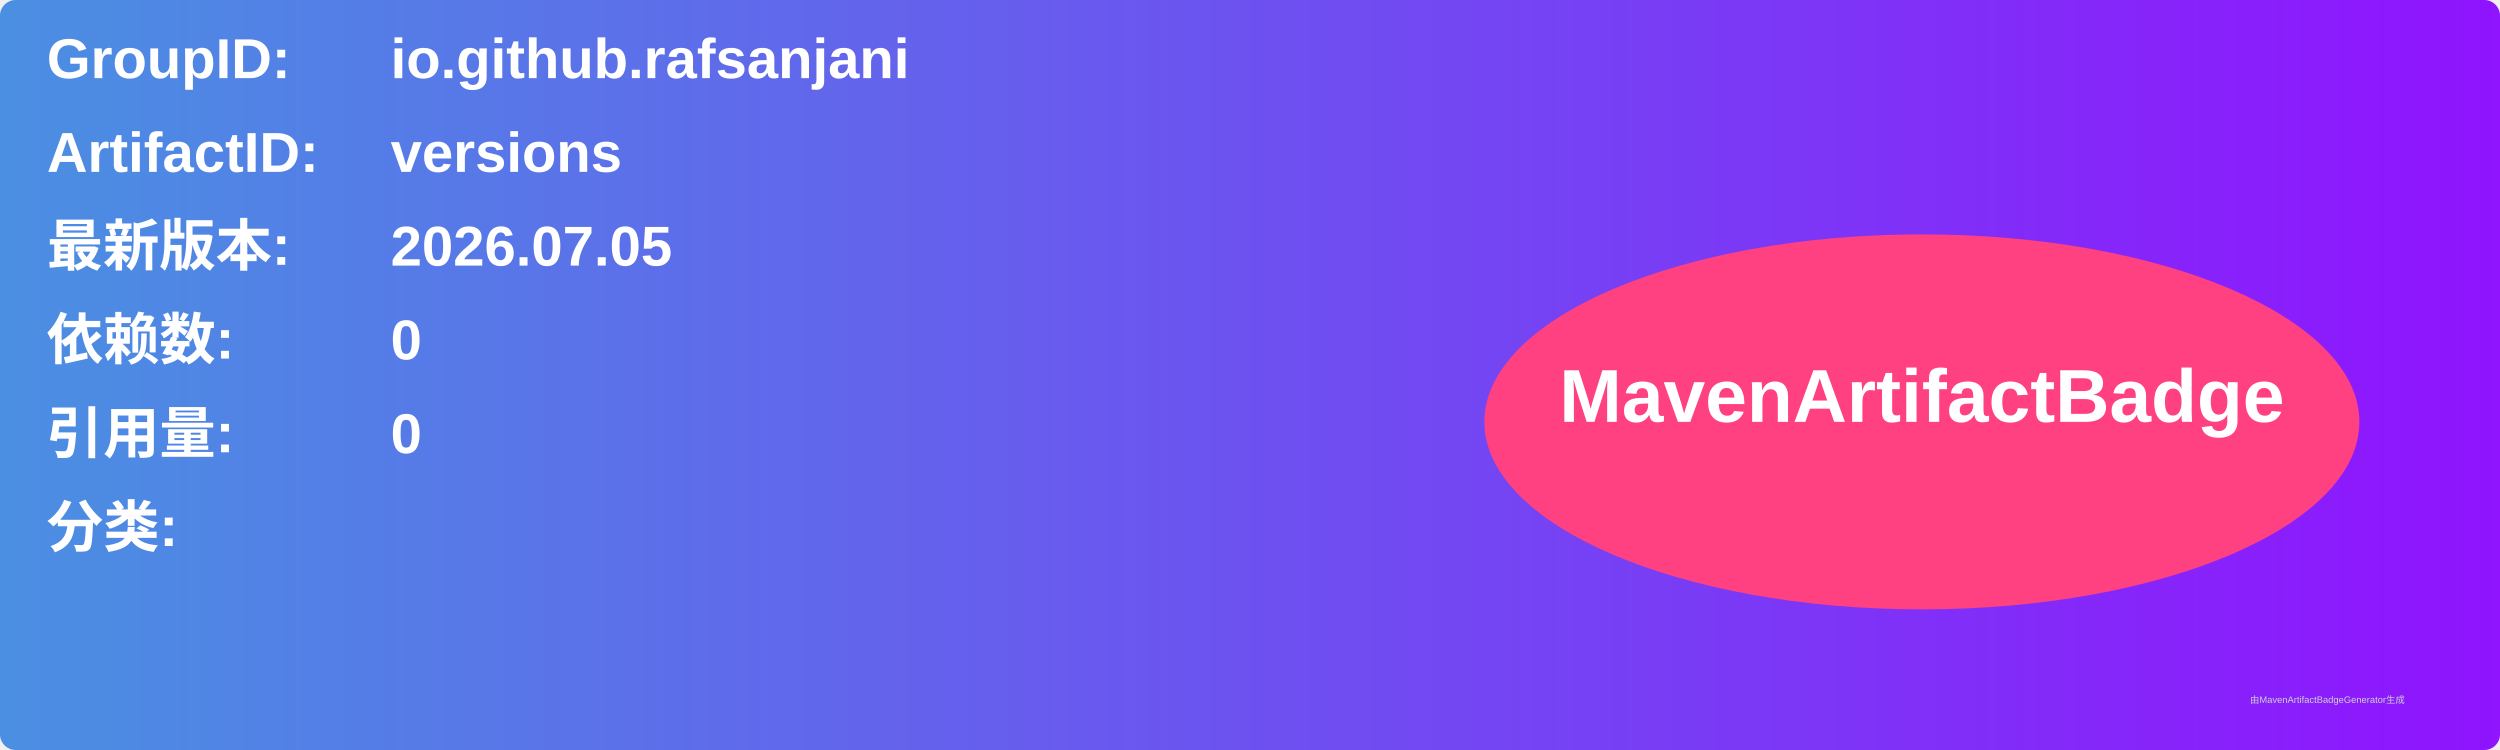
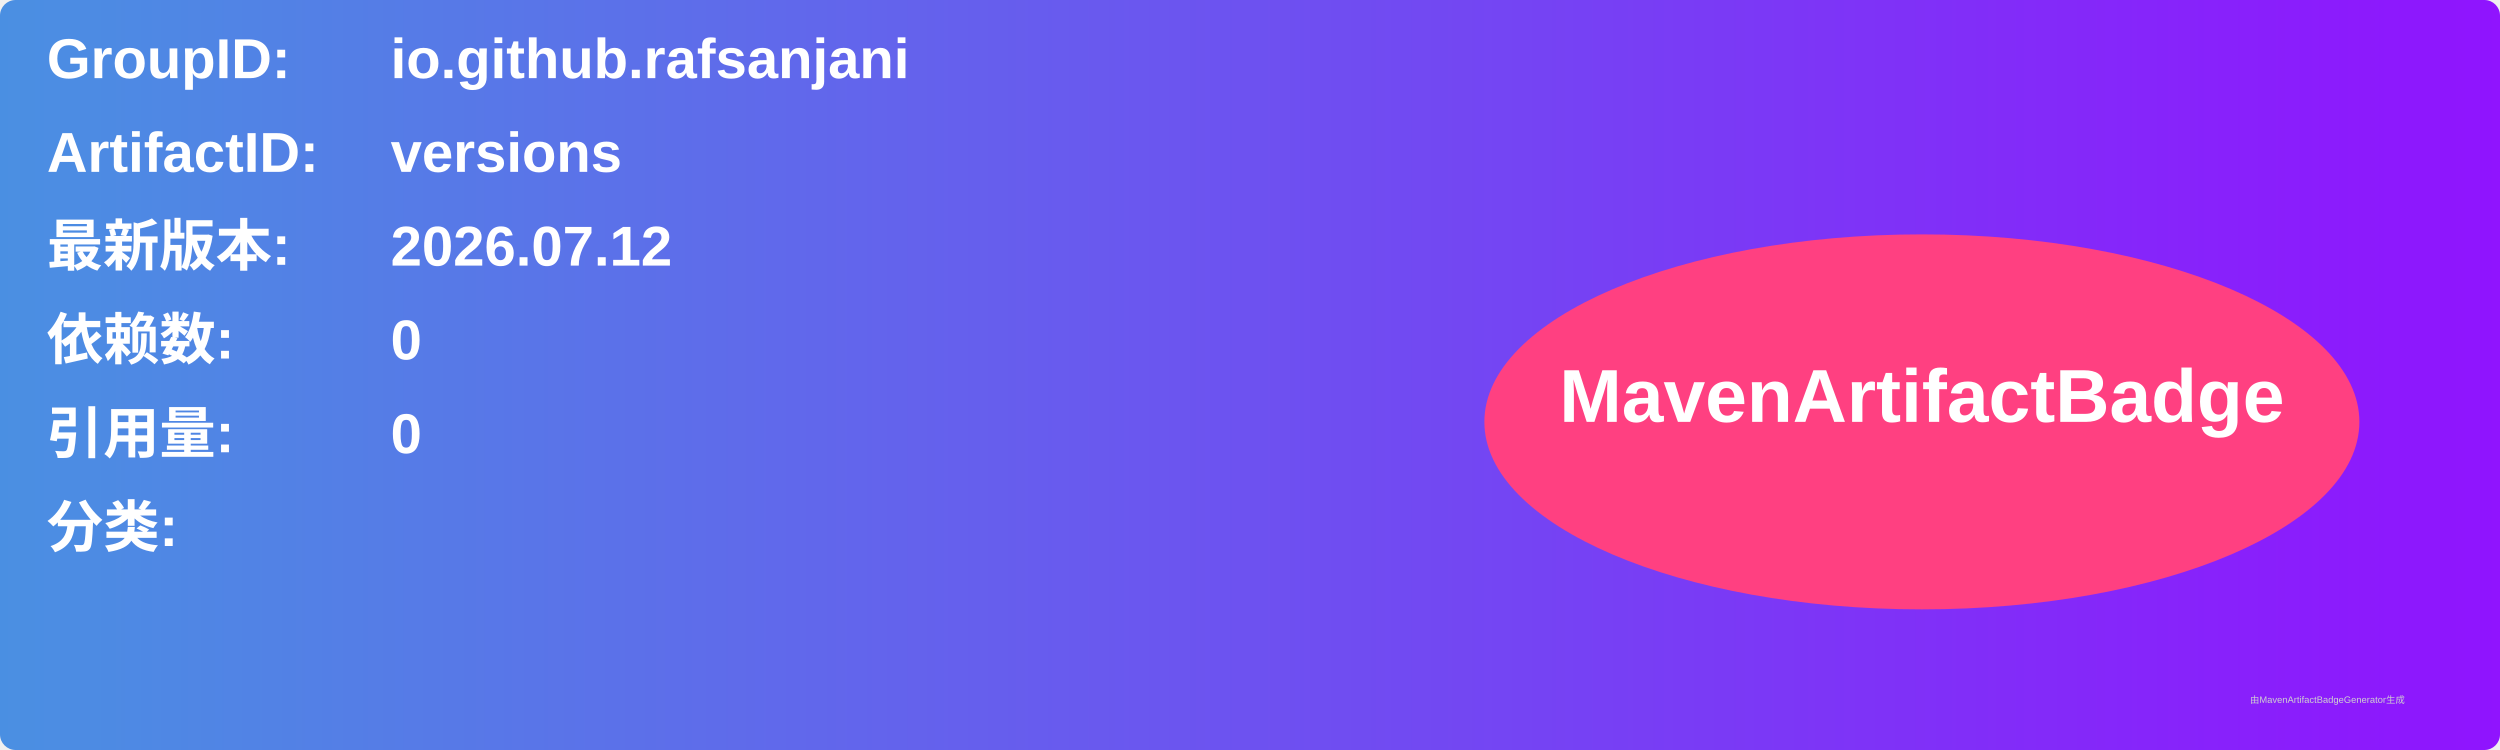
<svg xmlns="http://www.w3.org/2000/svg" width="800" height="240" viewBox="0 0 800 240">
  <linearGradient id="grad" x1="0%" y1="0%" x2="100%" y2="0%">
    <stop offset="0%" stop-color="#4a90e2" />
    <stop offset="100%" stop-color="#9013fe" />
  </linearGradient>
  <rect width="100%" height="100%" rx="5" ry="5" fill="url(#grad)" />
  <g transform="translate(15, 15)">
    <text x="0" y="10" font-family="Arial" font-size="18" fill="white" font-weight="bold" width="260">GroupID:</text>
    <text x="110" y="10" font-family="Arial" font-size="18" fill="white" font-weight="bold" width="460">io.github.rafsanjani</text>
    <text x="0" y="40" font-family="Arial" font-size="18" fill="white" font-weight="bold" width="260">ArtifactID:</text>
    <text x="110" y="40" font-family="Arial" font-size="18" fill="white" font-weight="bold" width="460">versions</text>
    <text x="0" y="70" font-family="Arial" font-size="18" fill="white" font-weight="bold">最新版本:</text>
    <text x="110" y="70" font-family="Arial" font-size="18" fill="white" font-weight="bold">
-       <tspan font-weight="bold">2026.07.05</tspan>
+       <tspan font-weight="bold">2026.07.12</tspan>
    </text>
    <text x="0" y="100" font-family="Arial" font-size="18" fill="white" font-weight="bold">依赖数: </text>
    <text x="110" y="100" font-family="Arial" font-size="18" fill="white">
      <tspan font-weight="bold">0</tspan>
    </text>
    <text x="0" y="130" font-family="Arial" font-size="18" fill="white" font-weight="bold">引用量: </text>
    <text x="110" y="130" font-family="Arial" font-size="18" fill="white">
      <tspan font-weight="bold">0</tspan>
    </text>
    <text x="0" y="160" font-family="Arial" font-size="18" fill="white" font-weight="bold">分类:</text>
    <text x="10" y="190" font-family="Arial" font-size="10" fill="white">
      <tspan font-weight="bold" />
    </text>
    <ellipse cx="600" cy="120" rx="140" ry="60" fill="#ff4081" />
    <text x="600" y="120" text-anchor="middle" font-family="Arial" font-size="24" fill="white" font-weight="bold">MavenArtifactBadge</text>
  </g>
  <text x="720" y="225" font-family="Arial" font-size="3" fill="#d0d0d0">由MavenArtifactBadgeGenerator生成</text>
</svg>
